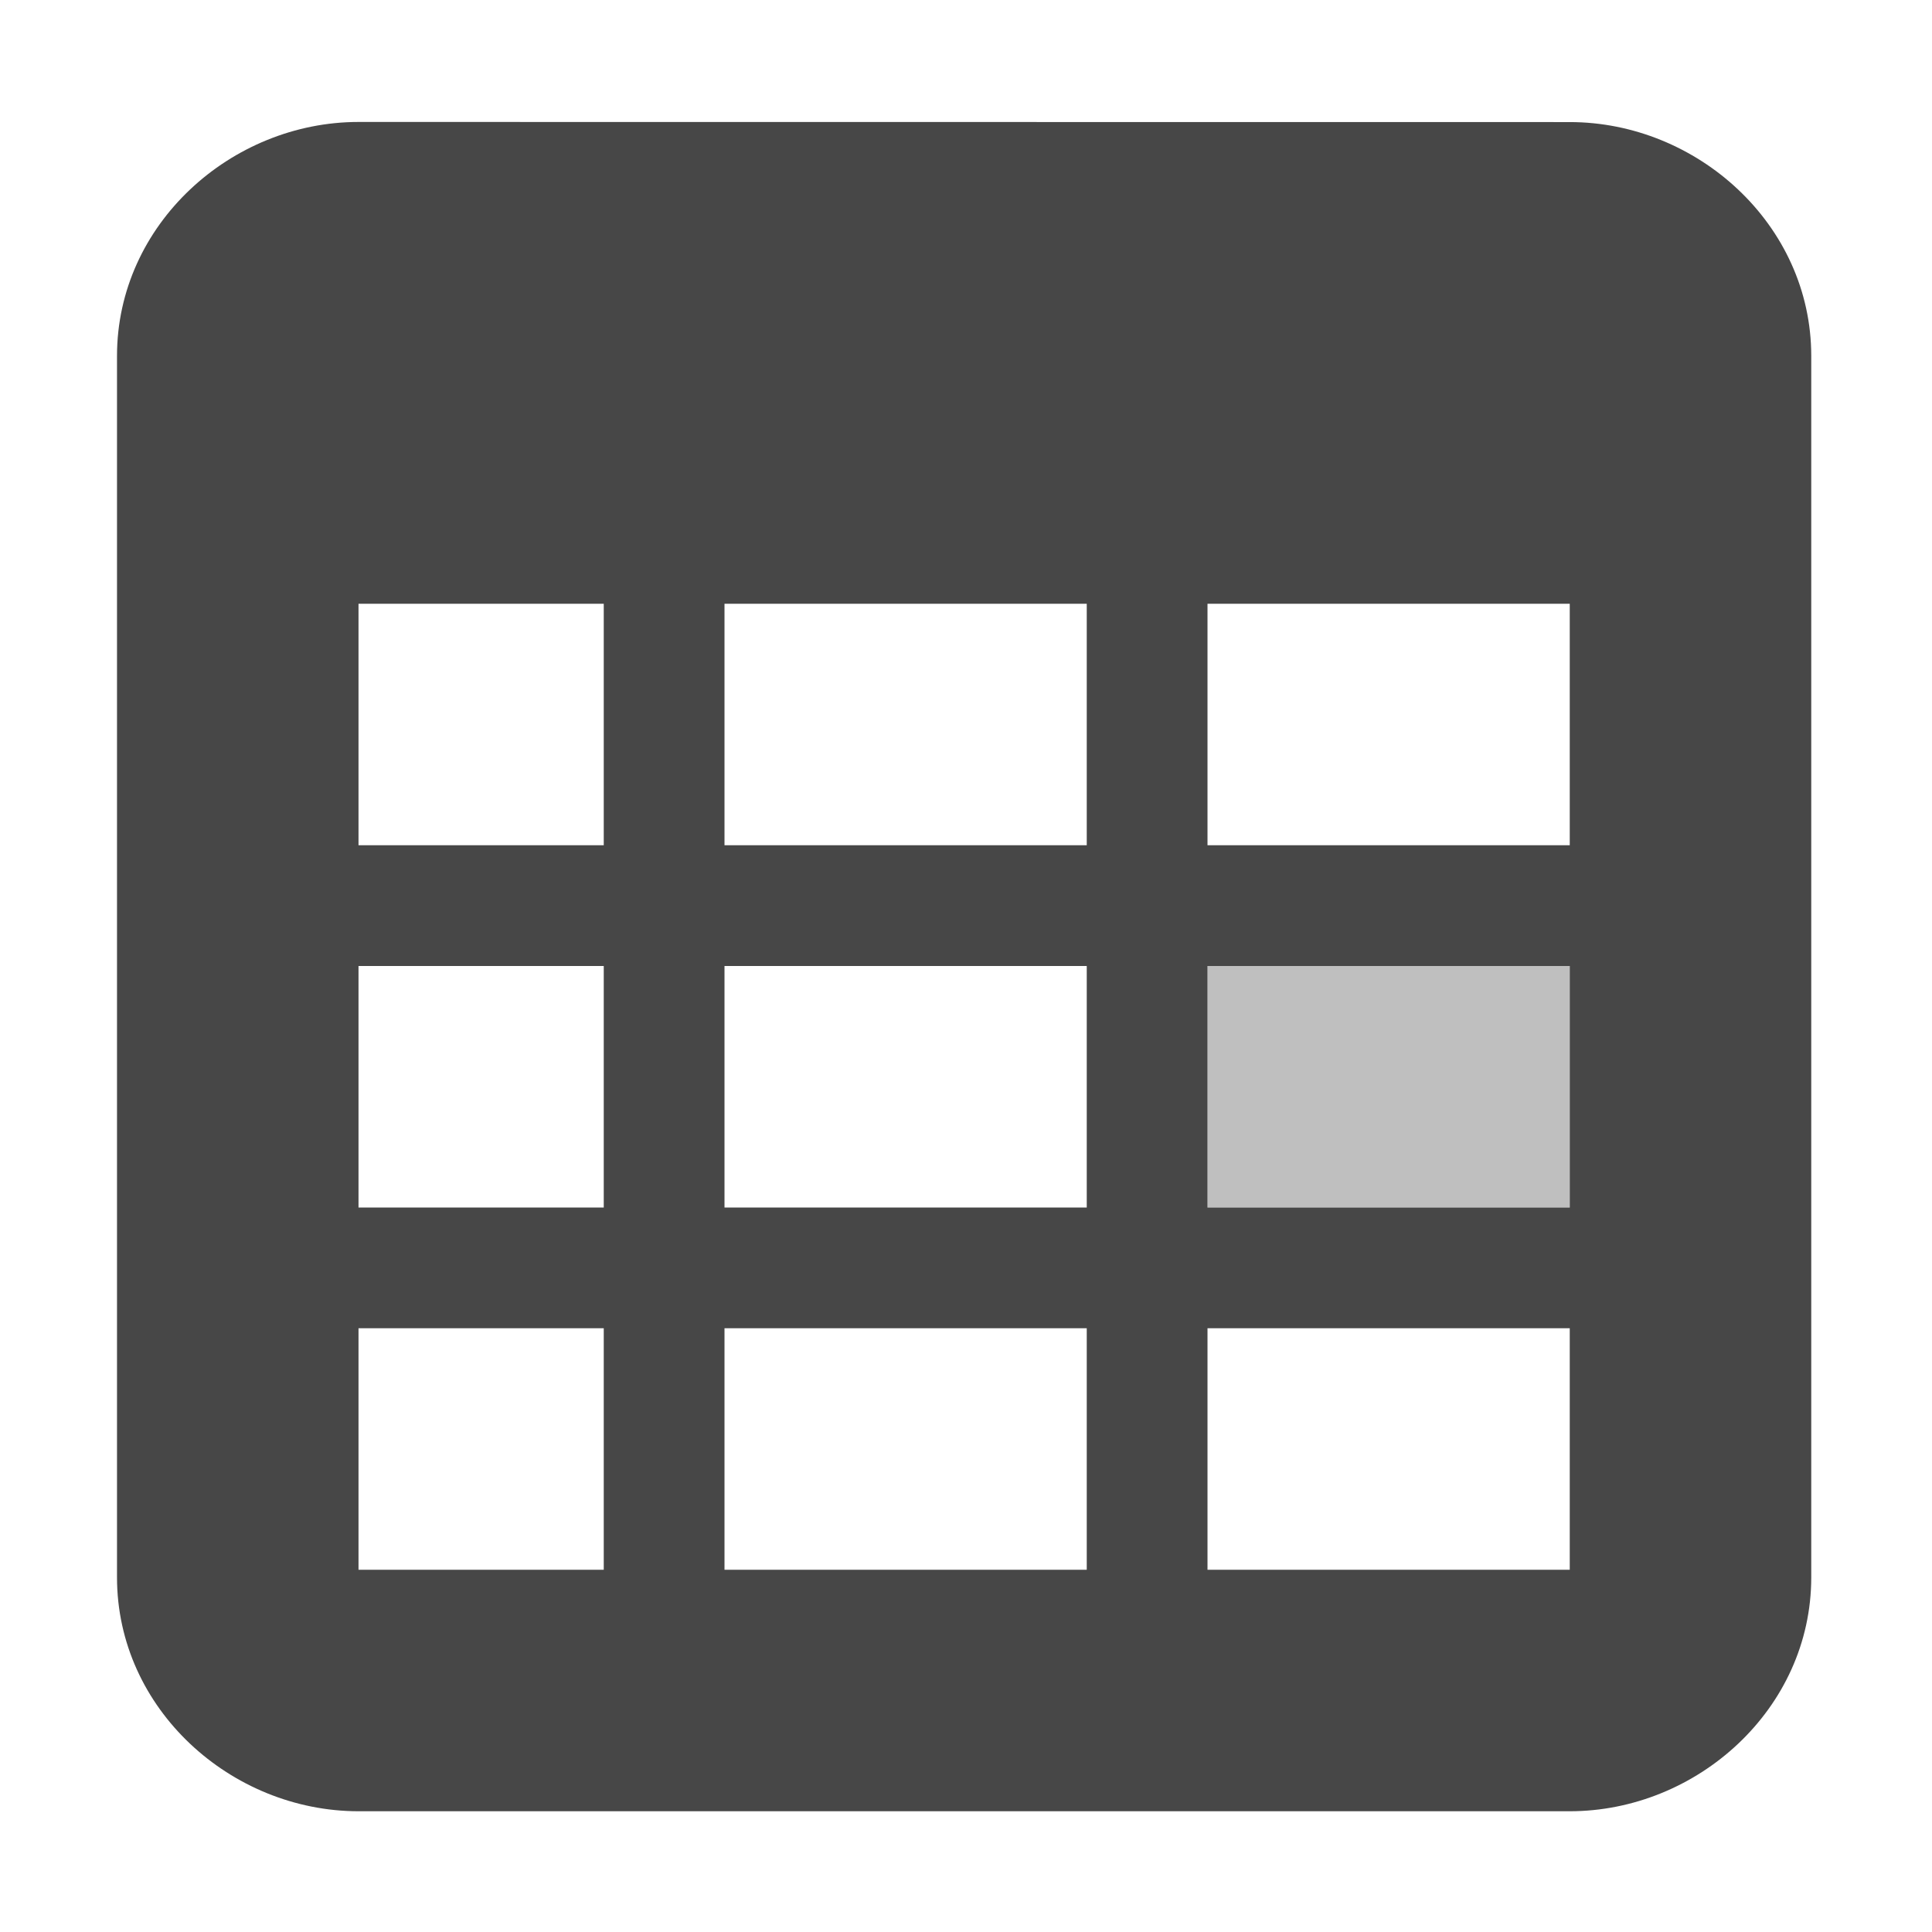
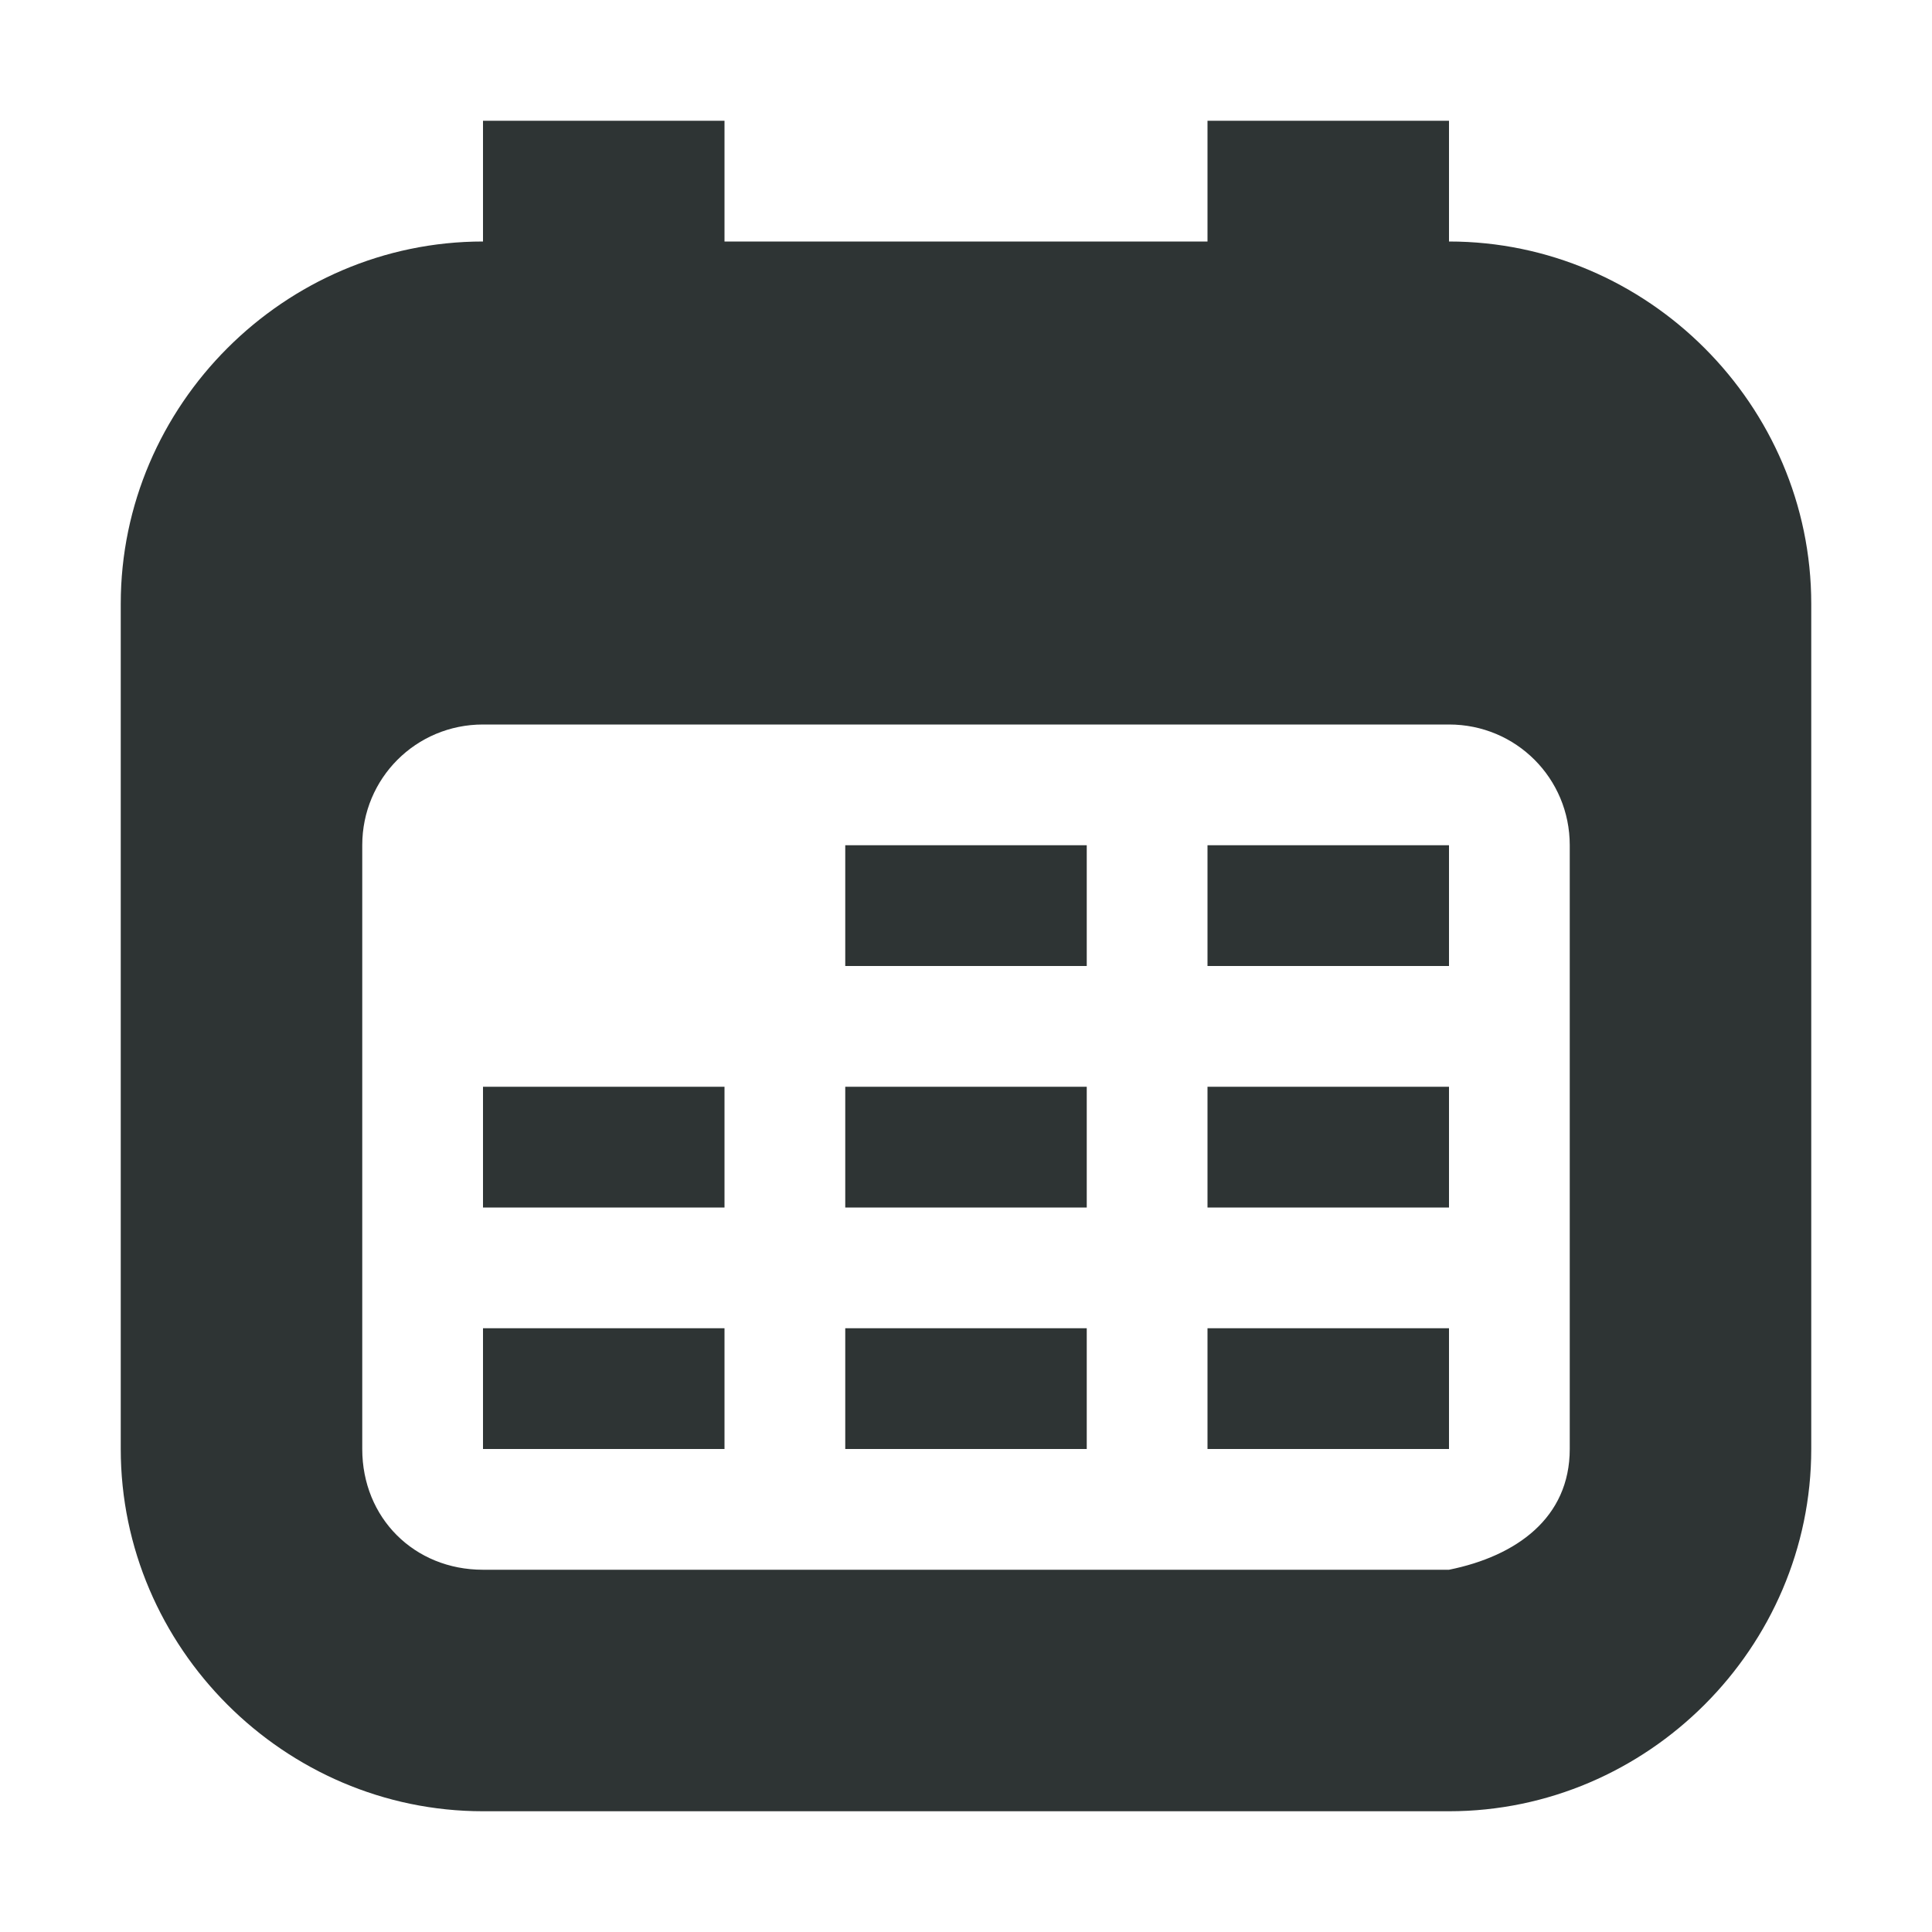
- <svg xmlns="http://www.w3.org/2000/svg" width="16" height="16">
-   <g color="#000" fill="#474747">
-     <path d="M2.969 1.01c-1.053 0-2 .846-2 1.938v10.115c0 1.092.947 1.937 2 1.937H13c1.052 0 2-.845 2-1.937V2.948c0-1.092-.948-1.937-2-1.937zm0 3.99H5v2H2.969zM6 5h3v2H6zm4 0h3v2h-3zM2.969 8H5v2H2.969zM6 8h3v2H6zm4 0h3v2h-3zm-7.031 3H5v2H2.969zM6 11h3v2H6zm4 0h3v2h-3z" style="line-height:normal;-inkscape-font-specification:Sans;text-indent:0;text-align:start;text-decoration-line:none;text-transform:none;marker:none" font-weight="400" font-family="Sans" overflow="visible" />
-     <path d="M10 8h3v2h-3z" style="marker:none" overflow="visible" opacity=".35" />
-   </g>
+ <svg xmlns="http://www.w3.org/2000/svg" height="16px" viewBox="0 0 16 16" width="16px">
+   <path d="m 4 1 v 1 c -1.645 0 -3 1.355 -3 3 v 7 c 0 1.645 1.355 3 3 3 h 8 c 1.645 0 3 -1.355 3 -3 v -7 c 0 -1.645 -1.355 -3 -3 -3 v -1 h -2 v 1 h -4 v -1 z m 0 5 h 8 c 0.555 0 1 0.445 1 1 v 5 c 0 0.57 -0.441 0.887 -1 1 h -8 c -0.57 0 -1 -0.43 -1 -1 v -5 c 0 -0.555 0.445 -1 1 -1 z m 3 1 v 1 h 2 v -1 z m 3 0 v 1 h 2 v -1 z m -6 2 v 1 h 2 v -1 z m 3 0 v 1 h 2 v -1 z m 3 0 v 1 h 2 v -1 z m -6 2 v 1 h 2 v -1 z m 3 0 v 1 h 2 v -1 z m 3 0 v 1 h 2 v -1 z m 0 0" fill="#2e3434" />
</svg>
